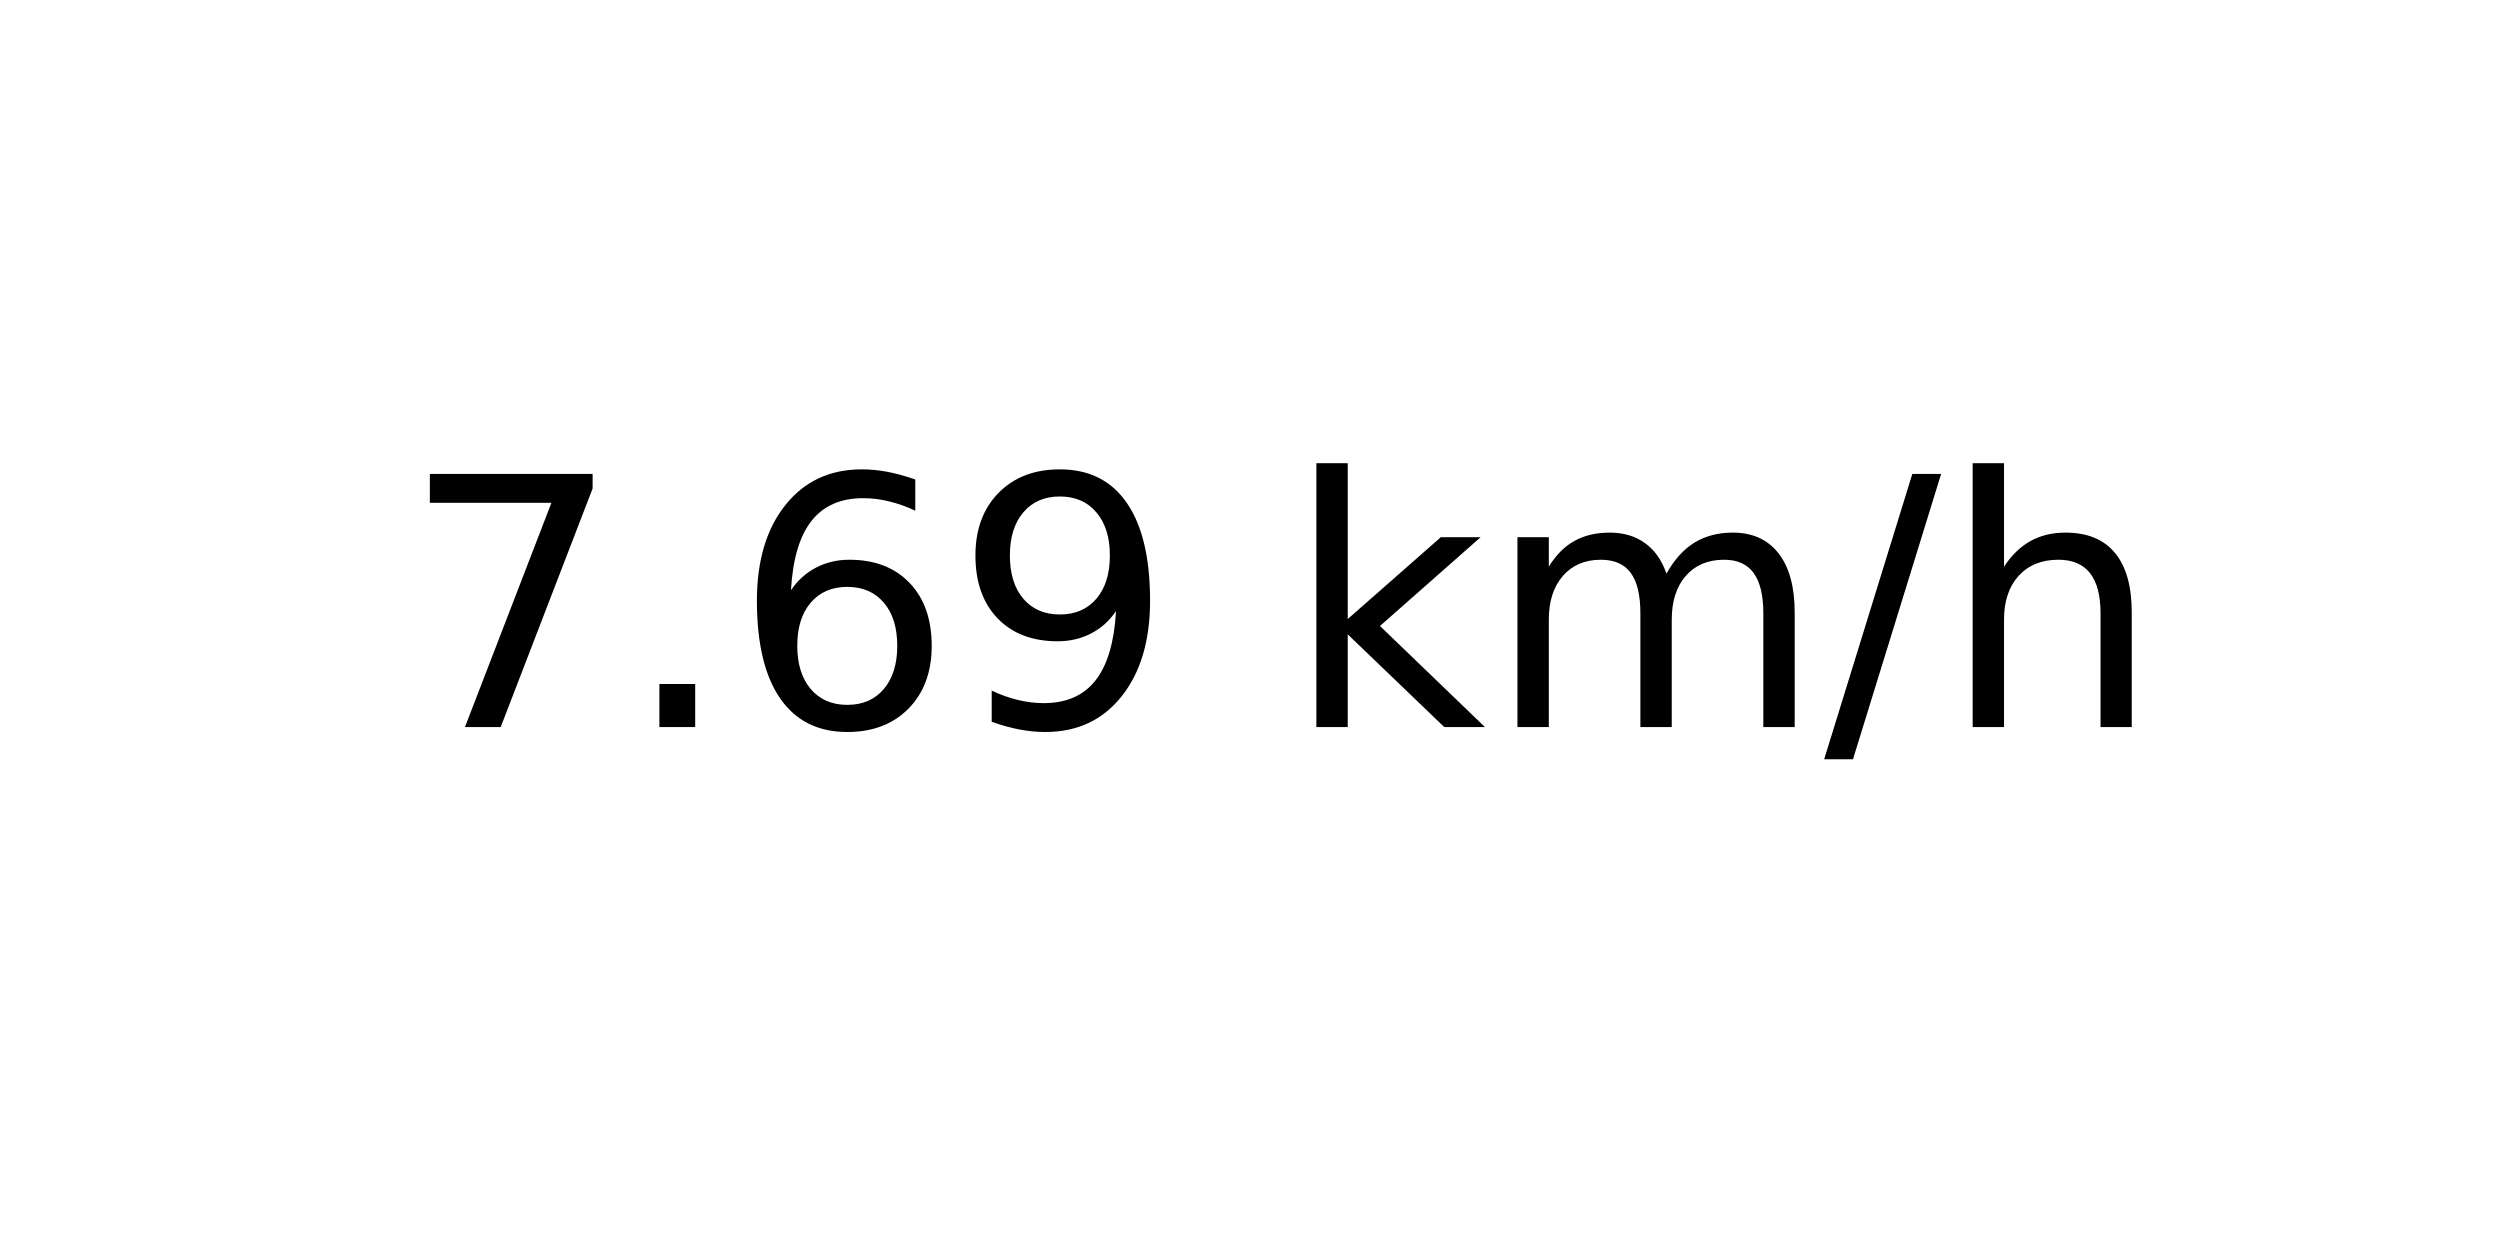
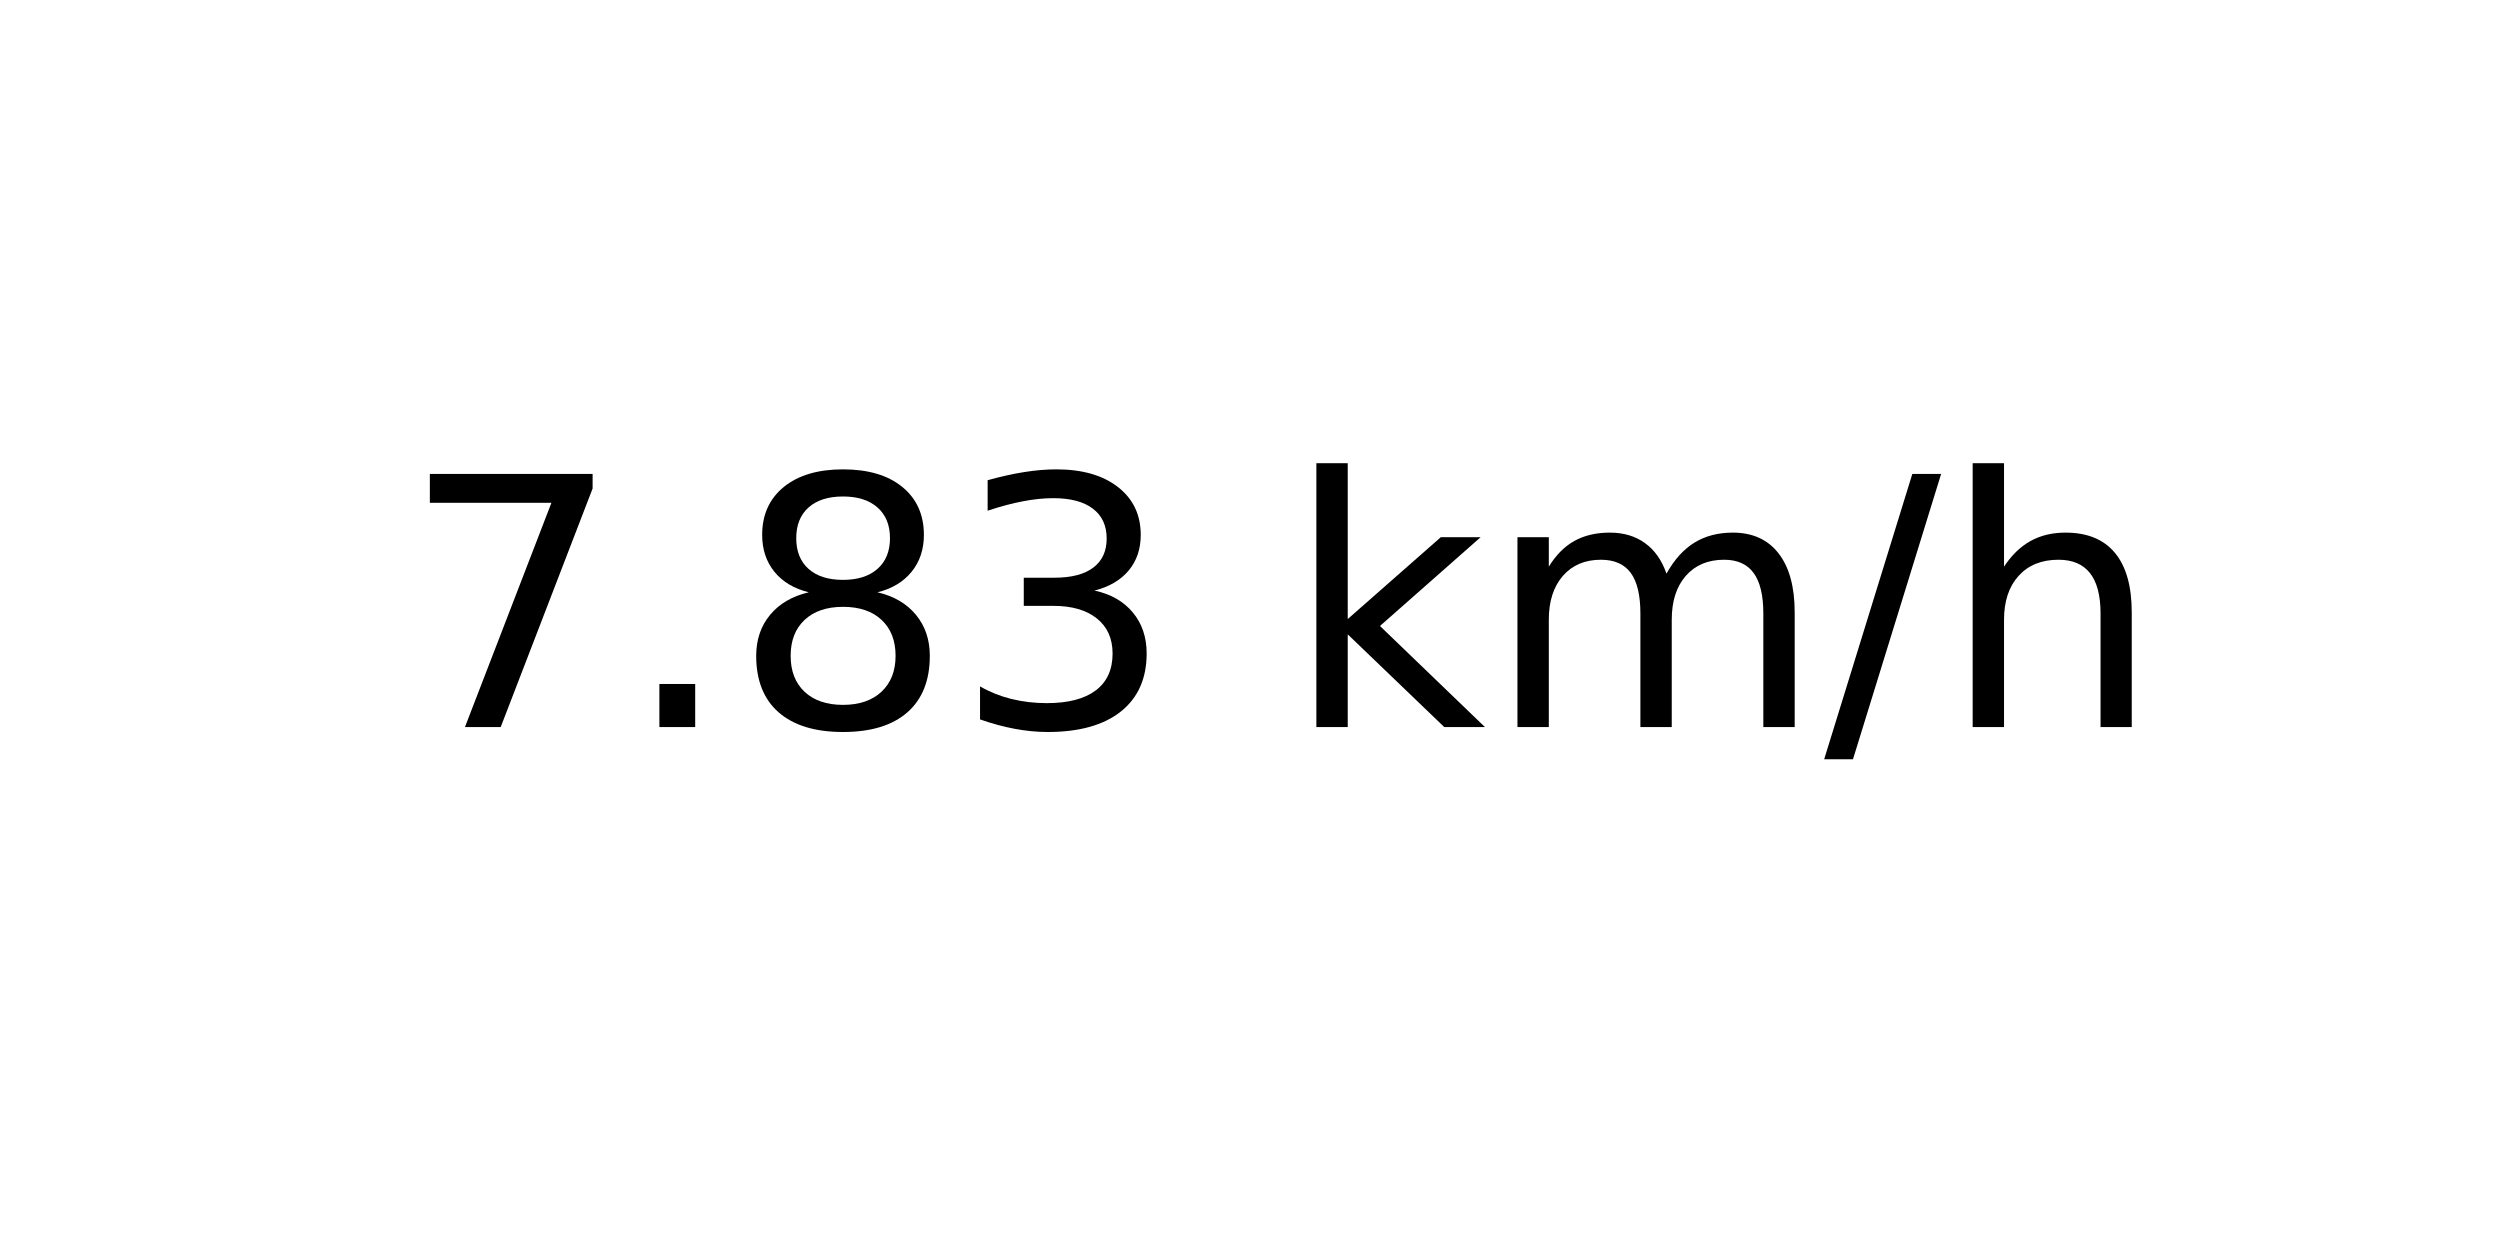
<svg xmlns="http://www.w3.org/2000/svg" xmlns:xlink="http://www.w3.org/1999/xlink" width="72pt" height="36pt" viewBox="0 0 72 36" version="1.1">
  <defs>
    <style type="text/css">*{stroke-linejoin: round; stroke-linecap: butt}</style>
  </defs>
  <g id="figure_1">
    <g id="axes_1">
      <g id="text_1">
        <g transform="translate(11.55937 20.93937) scale(0.1 -0.1)">
          <defs>
            <path id="DejaVuSans-37" d="M 525 4666  L 3525 4666  L 3525 4397  L 1831 0  L 1172 0  L 2766 4134  L 525 4134  L 525 4666  z " transform="scale(0.015625)" />
            <path id="DejaVuSans-2e" d="M 684 794  L 1344 794  L 1344 0  L 684 0  L 684 794  z " transform="scale(0.015625)" />
-             <path id="DejaVuSans-36" d="M 2113 2584  Q 1688 2584 1439 2293  Q 1191 2003 1191 1497  Q 1191 994 1439 701  Q 1688 409 2113 409  Q 2538 409 2786 701  Q 3034 994 3034 1497  Q 3034 2003 2786 2293  Q 2538 2584 2113 2584  z M 3366 4563  L 3366 3988  Q 3128 4100 2886 4159  Q 2644 4219 2406 4219  Q 1781 4219 1451 3797  Q 1122 3375 1075 2522  Q 1259 2794 1537 2939  Q 1816 3084 2150 3084  Q 2853 3084 3261 2657  Q 3669 2231 3669 1497  Q 3669 778 3244 343  Q 2819 -91 2113 -91  Q 1303 -91 875 529  Q 447 1150 447 2328  Q 447 3434 972 4092  Q 1497 4750 2381 4750  Q 2619 4750 2861 4703  Q 3103 4656 3366 4563  z " transform="scale(0.015625)" />
-             <path id="DejaVuSans-39" d="M 703 97  L 703 672  Q 941 559 1184 500  Q 1428 441 1663 441  Q 2288 441 2617 861  Q 2947 1281 2994 2138  Q 2813 1869 2534 1725  Q 2256 1581 1919 1581  Q 1219 1581 811 2004  Q 403 2428 403 3163  Q 403 3881 828 4315  Q 1253 4750 1959 4750  Q 2769 4750 3195 4129  Q 3622 3509 3622 2328  Q 3622 1225 3098 567  Q 2575 -91 1691 -91  Q 1453 -91 1209 -44  Q 966 3 703 97  z M 1959 2075  Q 2384 2075 2632 2365  Q 2881 2656 2881 3163  Q 2881 3666 2632 3958  Q 2384 4250 1959 4250  Q 1534 4250 1286 3958  Q 1038 3666 1038 3163  Q 1038 2656 1286 2365  Q 1534 2075 1959 2075  z " transform="scale(0.015625)" />
+             <path id="DejaVuSans-38" d="M 2034 2216  Q 1584 2216 1326 1975  Q 1069 1734 1069 1313  Q 1069 891 1326 650  Q 1584 409 2034 409  Q 2484 409 2743 651  Q 3003 894 3003 1313  Q 3003 1734 2745 1975  Q 2488 2216 2034 2216  z M 1403 2484  Q 997 2584 770 2862  Q 544 3141 544 3541  Q 544 4100 942 4425  Q 1341 4750 2034 4750  Q 2731 4750 3128 4425  Q 3525 4100 3525 3541  Q 3525 3141 3298 2862  Q 3072 2584 2669 2484  Q 3125 2378 3379 2068  Q 3634 1759 3634 1313  Q 3634 634 3220 271  Q 2806 -91 2034 -91  Q 1263 -91 848 271  Q 434 634 434 1313  Q 434 1759 690 2068  Q 947 2378 1403 2484  z M 1172 3481  Q 1172 3119 1398 2916  Q 1625 2713 2034 2713  Q 2441 2713 2670 2916  Q 2900 3119 2900 3481  Q 2900 3844 2670 4047  Q 2441 4250 2034 4250  Q 1625 4250 1398 4047  Q 1172 3844 1172 3481  z " transform="scale(0.015625)" />
+             <path id="DejaVuSans-33" d="M 2597 2516  Q 3050 2419 3304 2112  Q 3559 1806 3559 1356  Q 3559 666 3084 287  Q 2609 -91 1734 -91  Q 1441 -91 1130 -33  Q 819 25 488 141  L 488 750  Q 750 597 1062 519  Q 1375 441 1716 441  Q 2309 441 2620 675  Q 2931 909 2931 1356  Q 2931 1769 2642 2001  Q 2353 2234 1838 2234  L 1294 2234  L 1294 2753  L 1863 2753  Q 2328 2753 2575 2939  Q 2822 3125 2822 3475  Q 2822 3834 2567 4026  Q 2313 4219 1838 4219  Q 1578 4219 1281 4162  Q 984 4106 628 3988  L 628 4550  Q 988 4650 1302 4700  Q 1616 4750 1894 4750  Q 2613 4750 3031 4423  Q 3450 4097 3450 3541  Q 3450 3153 3228 2886  Q 3006 2619 2597 2516  z " transform="scale(0.015625)" />
            <path id="DejaVuSans-20" transform="scale(0.015625)" />
            <path id="DejaVuSans-6b" d="M 581 4863  L 1159 4863  L 1159 1991  L 2875 3500  L 3609 3500  L 1753 1863  L 3688 0  L 2938 0  L 1159 1709  L 1159 0  L 581 0  L 581 4863  z " transform="scale(0.015625)" />
            <path id="DejaVuSans-6d" d="M 3328 2828  Q 3544 3216 3844 3400  Q 4144 3584 4550 3584  Q 5097 3584 5394 3201  Q 5691 2819 5691 2113  L 5691 0  L 5113 0  L 5113 2094  Q 5113 2597 4934 2840  Q 4756 3084 4391 3084  Q 3944 3084 3684 2787  Q 3425 2491 3425 1978  L 3425 0  L 2847 0  L 2847 2094  Q 2847 2600 2669 2842  Q 2491 3084 2119 3084  Q 1678 3084 1418 2786  Q 1159 2488 1159 1978  L 1159 0  L 581 0  L 581 3500  L 1159 3500  L 1159 2956  Q 1356 3278 1631 3431  Q 1906 3584 2284 3584  Q 2666 3584 2933 3390  Q 3200 3197 3328 2828  z " transform="scale(0.015625)" />
            <path id="DejaVuSans-2f" d="M 1625 4666  L 2156 4666  L 531 -594  L 0 -594  L 1625 4666  z " transform="scale(0.015625)" />
            <path id="DejaVuSans-68" d="M 3513 2113  L 3513 0  L 2938 0  L 2938 2094  Q 2938 2591 2744 2837  Q 2550 3084 2163 3084  Q 1697 3084 1428 2787  Q 1159 2491 1159 1978  L 1159 0  L 581 0  L 581 4863  L 1159 4863  L 1159 2956  Q 1366 3272 1645 3428  Q 1925 3584 2291 3584  Q 2894 3584 3203 3211  Q 3513 2838 3513 2113  z " transform="scale(0.015625)" />
          </defs>
          <use xlink:href="#DejaVuSans-37" />
          <use xlink:href="#DejaVuSans-2e" x="63.623" />
-           <use xlink:href="#DejaVuSans-36" x="95.41" />
-           <use xlink:href="#DejaVuSans-39" x="159.033" />
+           <use xlink:href="#DejaVuSans-38" x="95.41" />
+           <use xlink:href="#DejaVuSans-33" x="159.033" />
          <use xlink:href="#DejaVuSans-20" x="222.656" />
          <use xlink:href="#DejaVuSans-6b" x="254.443" />
          <use xlink:href="#DejaVuSans-6d" x="312.354" />
          <use xlink:href="#DejaVuSans-2f" x="409.766" />
          <use xlink:href="#DejaVuSans-68" x="443.457" />
        </g>
      </g>
    </g>
  </g>
</svg>
